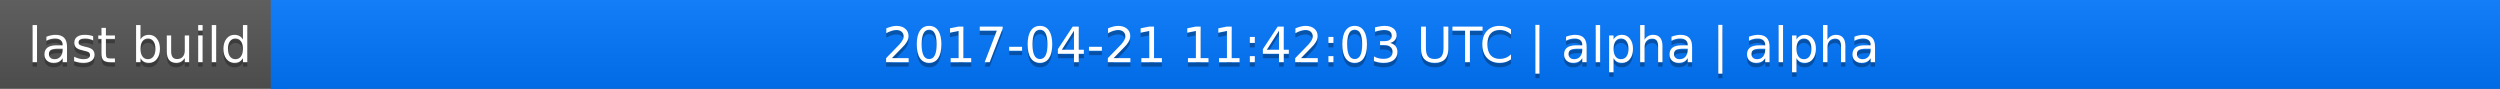
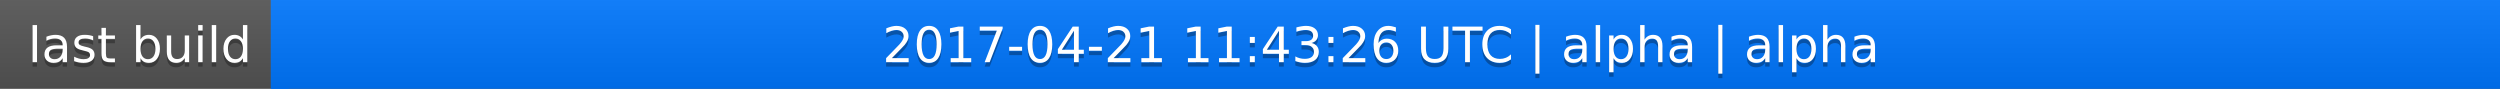
<svg xmlns="http://www.w3.org/2000/svg" width="563" height="20">
  <linearGradient id="a" x2="0" y2="100%">
    <stop offset="0" stop-color="#bbb" stop-opacity=".1" />
    <stop offset="1" stop-opacity=".1" />
  </linearGradient>
  <rect rx="0" width="563" height="20" fill="#555" />
  <rect rx="0" x="61" width="502" height="20" fill="#07f" />
  <path fill="#07f" d="M61 0h4v20h-4z" />
  <rect rx="0" width="563" height="20" fill="url(#a)" />
  <g fill="#fff" text-anchor="middle" font-family="DejaVu Sans,Verdana,Geneva,sans-serif" font-size="11">
    <text x="31.5" y="15" fill="#010101" fill-opacity=".3">last build</text>
    <text x="31.5" y="14">last build</text>
-     <text x="311" y="15" fill="#010101" fill-opacity=".3">2017-04-21 11:42:03 UTC | alpha | alpha</text>
-     <text x="311" y="14">2017-04-21 11:42:03 UTC | alpha | alpha</text>
+     <text x="311" y="15" fill="#010101" fill-opacity=".3">2017-04-21 11:43:26 UTC | alpha | alpha</text>
+     <text x="311" y="14">2017-04-21 11:43:26 UTC | alpha | alpha</text>
  </g>
</svg>
